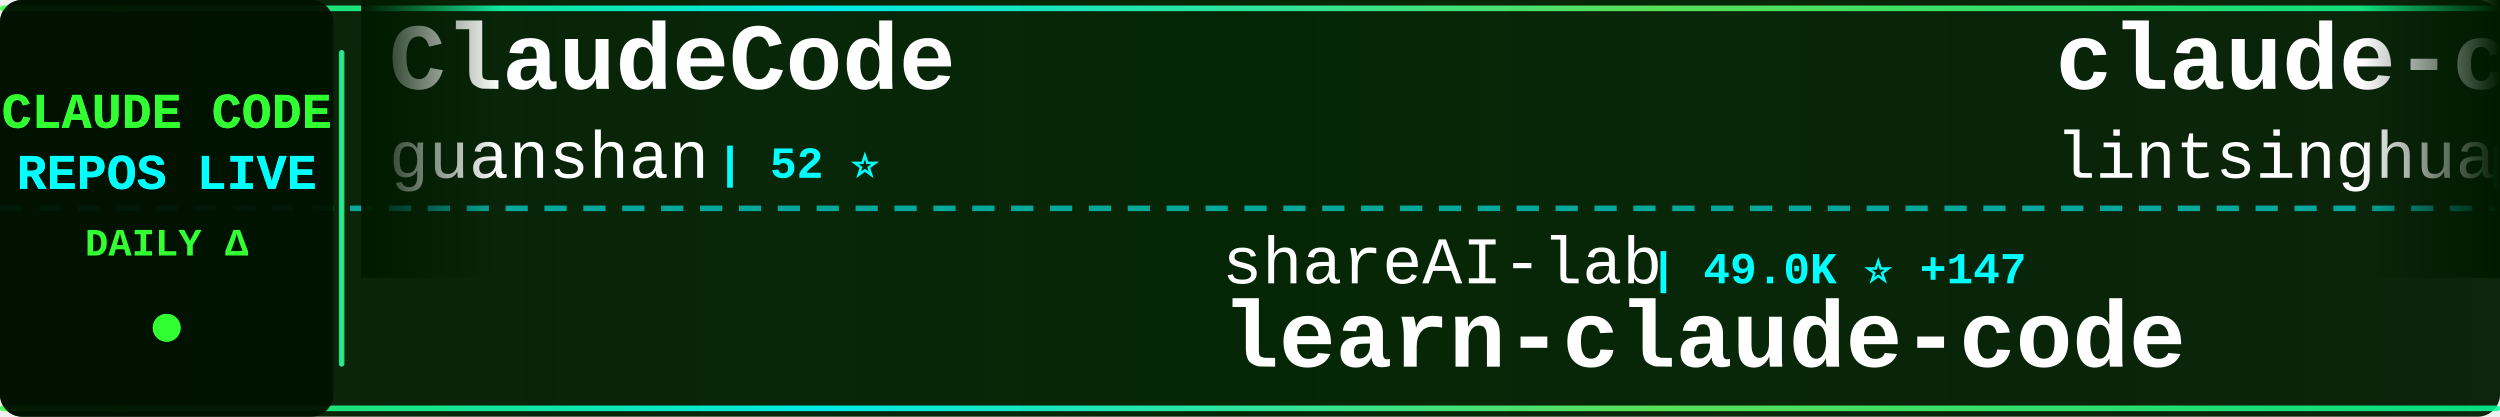
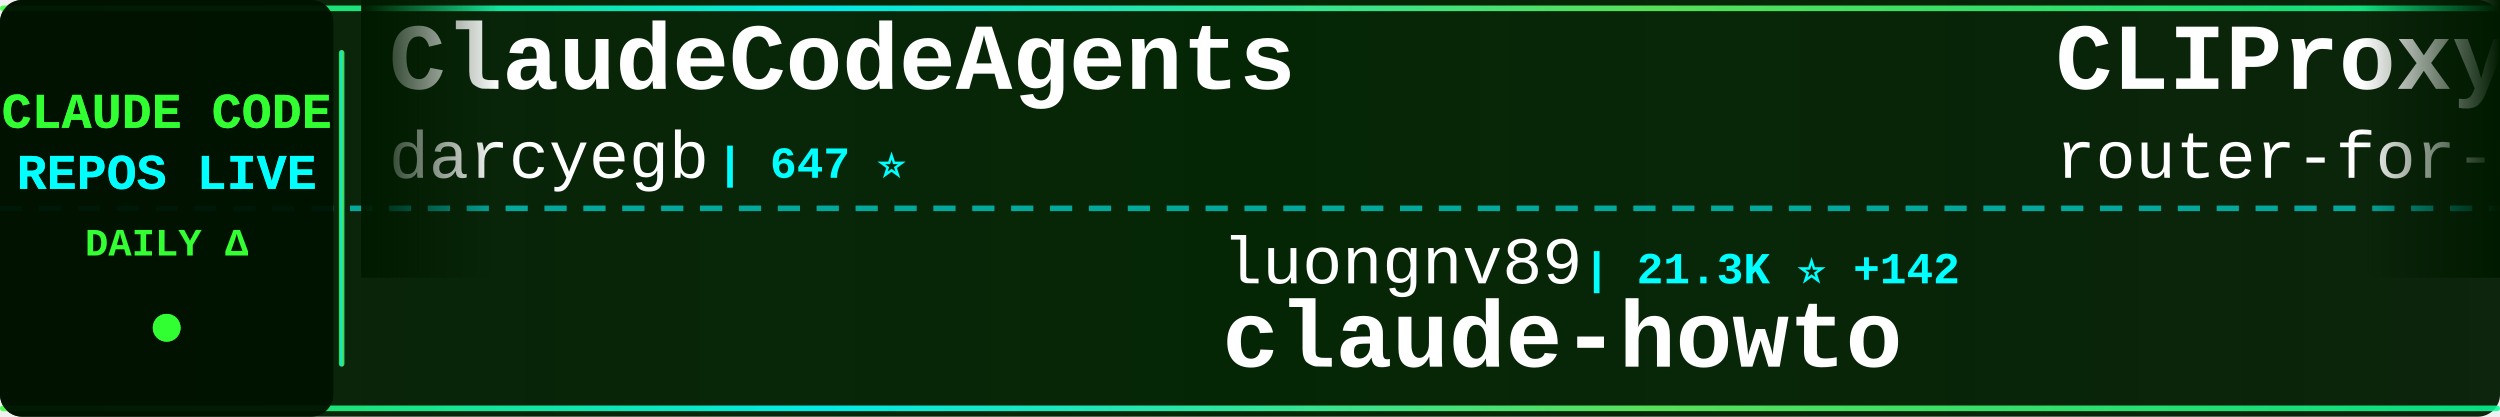
<svg xmlns="http://www.w3.org/2000/svg" width="900" height="150">
  <defs>
    <linearGradient id="tickerBg" x1="0%" y1="0%" x2="100%" y2="0%">
      <stop offset="0%" style="stop-color:#001a00;stop-opacity:0.95" />
      <stop offset="50%" style="stop-color:#002200;stop-opacity:0.98" />
      <stop offset="100%" style="stop-color:#001a00;stop-opacity:0.95" />
    </linearGradient>
    <linearGradient id="borderGrad" x1="0%" y1="0%" x2="100%" y2="0%">
      <stop offset="0%" style="stop-color:#33ff33;stop-opacity:0.85">
        <animate attributeName="stop-opacity" values="0.85;1;0.85" dur="2s" repeatCount="indefinite" />
      </stop>
      <stop offset="33%" style="stop-color:#00ffff;stop-opacity:0.9">
        <animate attributeName="stop-opacity" values="0.9;1;0.9" dur="2.2s" repeatCount="indefinite" />
      </stop>
      <stop offset="66%" style="stop-color:#66ff66;stop-opacity:0.85">
        <animate attributeName="stop-opacity" values="0.85;1;0.85" dur="1.8s" repeatCount="indefinite" />
      </stop>
      <stop offset="100%" style="stop-color:#00ff99;stop-opacity:0.85">
        <animate attributeName="stop-opacity" values="0.85;1;0.85" dur="2s" repeatCount="indefinite" />
      </stop>
    </linearGradient>
    <filter id="textGlow">
      <feGaussianBlur stdDeviation="0.1" result="coloredBlur" />
      <feMerge>
        <feMergeNode in="coloredBlur" />
        <feMergeNode in="SourceGraphic" />
      </feMerge>
    </filter>
    <filter id="metricGlow">
      <feGaussianBlur stdDeviation="0.2" result="coloredBlur" />
      <feMerge>
        <feMergeNode in="coloredBlur" />
        <feMergeNode in="SourceGraphic" />
      </feMerge>
    </filter>
    <linearGradient id="leftFade" x1="0%" y1="0%" x2="100%" y2="0%">
      <stop offset="0%" style="stop-color:#001a00;stop-opacity:1" />
      <stop offset="100%" style="stop-color:#001a00;stop-opacity:0" />
    </linearGradient>
    <linearGradient id="rightFade" x1="0%" y1="0%" x2="100%" y2="0%">
      <stop offset="0%" style="stop-color:#001a00;stop-opacity:0" />
      <stop offset="100%" style="stop-color:#001a00;stop-opacity:1" />
    </linearGradient>
  </defs>
  <rect width="900" height="150" fill="url(#tickerBg)" rx="8" />
  <rect x="0" y="2" width="900" height="2" fill="url(#borderGrad)" rx="1" />
  <rect x="0" y="146" width="900" height="2" fill="url(#borderGrad)" rx="1" />
  <line x1="0" y1="75" x2="900" y2="75" stroke="#00ffff" stroke-width="2" stroke-dasharray="8 6" opacity="0.6" />
  <rect x="0" y="0" width="120" height="150" fill="#001100" opacity="0.95" rx="8" />
  <text x="60" y="46" font-family="'Courier New', monospace" font-size="18" font-weight="bold" fill="#33ff33" text-anchor="middle" filter="url(#textGlow)">
    CLAUDE CODE
  </text>
  <text x="60" y="68" font-family="'Courier New', monospace" font-size="18" font-weight="bold" fill="#00ffff" text-anchor="middle" filter="url(#textGlow)">
    REPOS LIVE
  </text>
  <text x="60" y="92" font-family="'Courier New', monospace" font-size="14" font-weight="bold" fill="#33ff33" text-anchor="middle">
    DAILY Δ
  </text>
  <circle cx="60" cy="118" r="5" fill="#33ff33" filter="url(#metricGlow)">
    <animate attributeName="r" values="4;6;4" dur="1.5s" repeatCount="indefinite" />
    <animate attributeName="opacity" values="0.6;1;0.6" dur="1.5s" repeatCount="indefinite" />
  </circle>
  <rect x="122" y="18" width="2" height="114" fill="url(#borderGrad)" rx="1" />
  <clipPath id="tickerClip">
    <rect x="130" y="0" width="770" height="150" />
  </clipPath>
  <g clip-path="url(#tickerClip)">
    <g id="tickerItems">
      <animateTransform attributeName="transform" attributeType="XML" type="translate" from="0 0" to="-3000 0" dur="54s" repeatCount="indefinite" />
      <g transform="translate(0, 0)">
-         <text x="140" y="32" font-family="'Courier New', monospace" font-size="34" font-weight="bold" fill="#ffffff">ClaudeCode</text>
-         <text x="140" y="64" font-family="'Courier New', monospace" font-size="24" font-weight="normal" fill="#ffffff" opacity="1.0">guanshan</text>
-         <text x="258" y="64" font-family="'Courier New', monospace" font-size="16" font-weight="bold" fill="#00ffff"> | 52 ⭐</text>
+         <text x="140" y="32" font-family="'Courier New', monospace" font-size="34" font-weight="bold" fill="#ffffff">ClaudeCodeAgents</text>
+         <text x="140" y="64" font-family="'Courier New', monospace" font-size="24" font-weight="normal" fill="#ffffff" opacity="1.0">darcyegb</text>
+         <text x="258" y="64" font-family="'Courier New', monospace" font-size="16" font-weight="bold" fill="#00ffff"> | 647 ⭐</text>
      </g>
      <g transform="translate(300, 0)">
-         <text x="140" y="102" font-family="'Courier New', monospace" font-size="24" font-weight="normal" fill="#ffffff" opacity="1.0">shareAI-lab</text>
-         <text x="294" y="102" font-family="'Courier New', monospace" font-size="16" font-weight="bold" fill="#00ffff"> | 49.0K ⭐ +147</text>
-         <text x="140" y="132" font-family="'Courier New', monospace" font-size="34" font-weight="bold" fill="#ffffff">learn-claude-code</text>
+         <text x="140" y="102" font-family="'Courier New', monospace" font-size="24" font-weight="normal" fill="#ffffff" opacity="1.0">luongnv89</text>
+         <text x="270" y="102" font-family="'Courier New', monospace" font-size="16" font-weight="bold" fill="#00ffff"> | 21.3K ⭐ +142</text>
+         <text x="140" y="132" font-family="'Courier New', monospace" font-size="34" font-weight="bold" fill="#ffffff">claude-howto</text>
      </g>
      <g transform="translate(600, 0)">
-         <text x="140" y="32" font-family="'Courier New', monospace" font-size="34" font-weight="bold" fill="#ffffff">claude-code-book</text>
-         <text x="140" y="64" font-family="'Courier New', monospace" font-size="24" font-weight="normal" fill="#ffffff" opacity="1.0">lintsinghua</text>
-         <text x="294" y="64" font-family="'Courier New', monospace" font-size="16" font-weight="bold" fill="#00ffff"> | 2.2K ⭐ +25</text>
+         <text x="140" y="32" font-family="'Courier New', monospace" font-size="34" font-weight="bold" fill="#ffffff">CLIProxyAPI</text>
+         <text x="140" y="64" font-family="'Courier New', monospace" font-size="24" font-weight="normal" fill="#ffffff" opacity="1.0">router-for-me</text>
+         <text x="318" y="64" font-family="'Courier New', monospace" font-size="16" font-weight="bold" fill="#00ffff"> | 23.6K ⭐ +25</text>
      </g>
      <g transform="translate(900, 0)">
-         <text x="140" y="102" font-family="'Courier New', monospace" font-size="24" font-weight="normal" fill="#ffffff" opacity="1.0">garrytan</text>
-         <text x="258" y="102" font-family="'Courier New', monospace" font-size="16" font-weight="bold" fill="#00ffff"> | 65.3K ⭐ +297</text>
-         <text x="140" y="132" font-family="'Courier New', monospace" font-size="34" font-weight="bold" fill="#ffffff">gstack</text>
+         <text x="140" y="102" font-family="'Courier New', monospace" font-size="24" font-weight="normal" fill="#ffffff" opacity="1.0">xorespesp</text>
+         <text x="270" y="102" font-family="'Courier New', monospace" font-size="16" font-weight="bold" fill="#00ffff"> | 204 ⭐</text>
+         <text x="140" y="132" font-family="'Courier New', monospace" font-size="34" font-weight="bold" fill="#ffffff">claude-code</text>
      </g>
      <g transform="translate(1200, 0)">
-         <text x="140" y="32" font-family="'Courier New', monospace" font-size="34" font-weight="bold" fill="#ffffff">claude-code-prompts</text>
-         <text x="140" y="64" font-family="'Courier New', monospace" font-size="24" font-weight="normal" fill="#ffffff" opacity="1.0">repowise-dev</text>
-         <text x="306" y="64" font-family="'Courier New', monospace" font-size="16" font-weight="bold" fill="#00ffff"> | 801 ⭐ +10</text>
+         <text x="140" y="32" font-family="'Courier New', monospace" font-size="34" font-weight="bold" fill="#ffffff">Claude-Code-Usage-Monito...</text>
+         <text x="140" y="64" font-family="'Courier New', monospace" font-size="24" font-weight="normal" fill="#ffffff" opacity="1.0">Maciek-roboblog</text>
+         <text x="342" y="64" font-family="'Courier New', monospace" font-size="16" font-weight="bold" fill="#00ffff"> | 7.4K ⭐ +5</text>
      </g>
      <g transform="translate(1500, 0)">
-         <text x="140" y="102" font-family="'Courier New', monospace" font-size="24" font-weight="normal" fill="#ffffff" opacity="1.0">LING71671</text>
-         <text x="270" y="102" font-family="'Courier New', monospace" font-size="16" font-weight="bold" fill="#00ffff"> | 660 ⭐ +4</text>
-         <text x="140" y="132" font-family="'Courier New', monospace" font-size="34" font-weight="bold" fill="#ffffff">Open-ClaudeCode</text>
+         <text x="140" y="102" font-family="'Courier New', monospace" font-size="24" font-weight="normal" fill="#ffffff" opacity="1.0">zstmfhy</text>
+         <text x="246" y="102" font-family="'Courier New', monospace" font-size="16" font-weight="bold" fill="#00ffff"> | 188 ⭐</text>
+         <text x="140" y="132" font-family="'Courier New', monospace" font-size="34" font-weight="bold" fill="#ffffff">Claude-code</text>
      </g>
      <g transform="translate(1800, 0)">
-         <text x="140" y="32" font-family="'Courier New', monospace" font-size="34" font-weight="bold" fill="#ffffff">claude-code-cli</text>
-         <text x="140" y="64" font-family="'Courier New', monospace" font-size="24" font-weight="normal" fill="#ffffff" opacity="1.0">huangserva</text>
-         <text x="282" y="64" font-family="'Courier New', monospace" font-size="16" font-weight="bold" fill="#00ffff"> | 518 ⭐</text>
+         <text x="140" y="32" font-family="'Courier New', monospace" font-size="34" font-weight="bold" fill="#ffffff">claude-code</text>
+         <text x="140" y="64" font-family="'Courier New', monospace" font-size="24" font-weight="normal" fill="#ffffff" opacity="1.0">freestylefly</text>
+         <text x="306" y="64" font-family="'Courier New', monospace" font-size="16" font-weight="bold" fill="#00ffff"> | 119 ⭐</text>
      </g>
      <g transform="translate(2100, 0)">
-         <text x="140" y="102" font-family="'Courier New', monospace" font-size="24" font-weight="normal" fill="#ffffff" opacity="1.0">disler</text>
-         <text x="234" y="102" font-family="'Courier New', monospace" font-size="16" font-weight="bold" fill="#00ffff"> | 3.5K ⭐</text>
-         <text x="140" y="132" font-family="'Courier New', monospace" font-size="34" font-weight="bold" fill="#ffffff">claude-code-hooks-master...</text>
+         <text x="140" y="102" font-family="'Courier New', monospace" font-size="24" font-weight="normal" fill="#ffffff" opacity="1.0">ghuntley</text>
+         <text x="258" y="102" font-family="'Courier New', monospace" font-size="16" font-weight="bold" fill="#00ffff"> | 964 ⭐</text>
+         <text x="140" y="132" font-family="'Courier New', monospace" font-size="34" font-weight="bold" fill="#ffffff">claude-code-source-code-...</text>
      </g>
      <g transform="translate(2400, 0)">
-         <text x="140" y="32" font-family="'Courier New', monospace" font-size="34" font-weight="bold" fill="#ffffff">oh-my-claudecode</text>
-         <text x="140" y="64" font-family="'Courier New', monospace" font-size="24" font-weight="normal" fill="#ffffff" opacity="1.0">Yeachan-Heo</text>
-         <text x="294" y="64" font-family="'Courier New', monospace" font-size="16" font-weight="bold" fill="#00ffff"> | 25.0K ⭐ +157</text>
+         <text x="140" y="32" font-family="'Courier New', monospace" font-size="34" font-weight="bold" fill="#ffffff">claude-code-system-promp...</text>
+         <text x="140" y="64" font-family="'Courier New', monospace" font-size="24" font-weight="normal" fill="#ffffff" opacity="1.0">Piebald-AI</text>
+         <text x="282" y="64" font-family="'Courier New', monospace" font-size="16" font-weight="bold" fill="#00ffff"> | 8.4K ⭐ +8</text>
      </g>
      <g transform="translate(2700, 0)">
-         <text x="140" y="102" font-family="'Courier New', monospace" font-size="24" font-weight="normal" fill="#ffffff" opacity="1.0">obra</text>
-         <text x="210" y="102" font-family="'Courier New', monospace" font-size="16" font-weight="bold" fill="#00ffff"> | 137.2K ⭐ +381</text>
-         <text x="140" y="132" font-family="'Courier New', monospace" font-size="34" font-weight="bold" fill="#ffffff">superpowers</text>
+         <text x="140" y="102" font-family="'Courier New', monospace" font-size="24" font-weight="normal" fill="#ffffff" opacity="1.0">siteboon</text>
+         <text x="258" y="102" font-family="'Courier New', monospace" font-size="16" font-weight="bold" fill="#00ffff"> | 9.5K ⭐ +7</text>
+         <text x="140" y="132" font-family="'Courier New', monospace" font-size="34" font-weight="bold" fill="#ffffff">claudecodeui</text>
      </g>
      <g transform="translate(3000, 0)">
-         <text x="140" y="32" font-family="'Courier New', monospace" font-size="34" font-weight="bold" fill="#ffffff">ClaudeCode</text>
-         <text x="140" y="64" font-family="'Courier New', monospace" font-size="24" font-weight="normal" fill="#ffffff" opacity="1.0">guanshan</text>
-         <text x="258" y="64" font-family="'Courier New', monospace" font-size="16" font-weight="bold" fill="#00ffff"> | 52 ⭐</text>
+         <text x="140" y="32" font-family="'Courier New', monospace" font-size="34" font-weight="bold" fill="#ffffff">ClaudeCodeAgents</text>
+         <text x="140" y="64" font-family="'Courier New', monospace" font-size="24" font-weight="normal" fill="#ffffff" opacity="1.0">darcyegb</text>
+         <text x="258" y="64" font-family="'Courier New', monospace" font-size="16" font-weight="bold" fill="#00ffff"> | 647 ⭐</text>
      </g>
      <g transform="translate(3300, 0)">
-         <text x="140" y="102" font-family="'Courier New', monospace" font-size="24" font-weight="normal" fill="#ffffff" opacity="1.0">shareAI-lab</text>
-         <text x="294" y="102" font-family="'Courier New', monospace" font-size="16" font-weight="bold" fill="#00ffff"> | 49.0K ⭐ +147</text>
-         <text x="140" y="132" font-family="'Courier New', monospace" font-size="34" font-weight="bold" fill="#ffffff">learn-claude-code</text>
+         <text x="140" y="102" font-family="'Courier New', monospace" font-size="24" font-weight="normal" fill="#ffffff" opacity="1.0">luongnv89</text>
+         <text x="270" y="102" font-family="'Courier New', monospace" font-size="16" font-weight="bold" fill="#00ffff"> | 21.3K ⭐ +142</text>
+         <text x="140" y="132" font-family="'Courier New', monospace" font-size="34" font-weight="bold" fill="#ffffff">claude-howto</text>
      </g>
      <g transform="translate(3600, 0)">
-         <text x="140" y="32" font-family="'Courier New', monospace" font-size="34" font-weight="bold" fill="#ffffff">claude-code-book</text>
-         <text x="140" y="64" font-family="'Courier New', monospace" font-size="24" font-weight="normal" fill="#ffffff" opacity="1.0">lintsinghua</text>
-         <text x="294" y="64" font-family="'Courier New', monospace" font-size="16" font-weight="bold" fill="#00ffff"> | 2.2K ⭐ +25</text>
+         <text x="140" y="32" font-family="'Courier New', monospace" font-size="34" font-weight="bold" fill="#ffffff">CLIProxyAPI</text>
+         <text x="140" y="64" font-family="'Courier New', monospace" font-size="24" font-weight="normal" fill="#ffffff" opacity="1.0">router-for-me</text>
+         <text x="318" y="64" font-family="'Courier New', monospace" font-size="16" font-weight="bold" fill="#00ffff"> | 23.6K ⭐ +25</text>
      </g>
      <g transform="translate(3900, 0)">
-         <text x="140" y="102" font-family="'Courier New', monospace" font-size="24" font-weight="normal" fill="#ffffff" opacity="1.0">garrytan</text>
-         <text x="258" y="102" font-family="'Courier New', monospace" font-size="16" font-weight="bold" fill="#00ffff"> | 65.3K ⭐ +297</text>
-         <text x="140" y="132" font-family="'Courier New', monospace" font-size="34" font-weight="bold" fill="#ffffff">gstack</text>
+         <text x="140" y="102" font-family="'Courier New', monospace" font-size="24" font-weight="normal" fill="#ffffff" opacity="1.0">xorespesp</text>
+         <text x="270" y="102" font-family="'Courier New', monospace" font-size="16" font-weight="bold" fill="#00ffff"> | 204 ⭐</text>
+         <text x="140" y="132" font-family="'Courier New', monospace" font-size="34" font-weight="bold" fill="#ffffff">claude-code</text>
      </g>
    </g>
  </g>
  <rect x="130" y="0" width="50" height="100" fill="url(#leftFade)" />
  <rect x="850" y="0" width="50" height="100" fill="url(#rightFade)" />
</svg>
